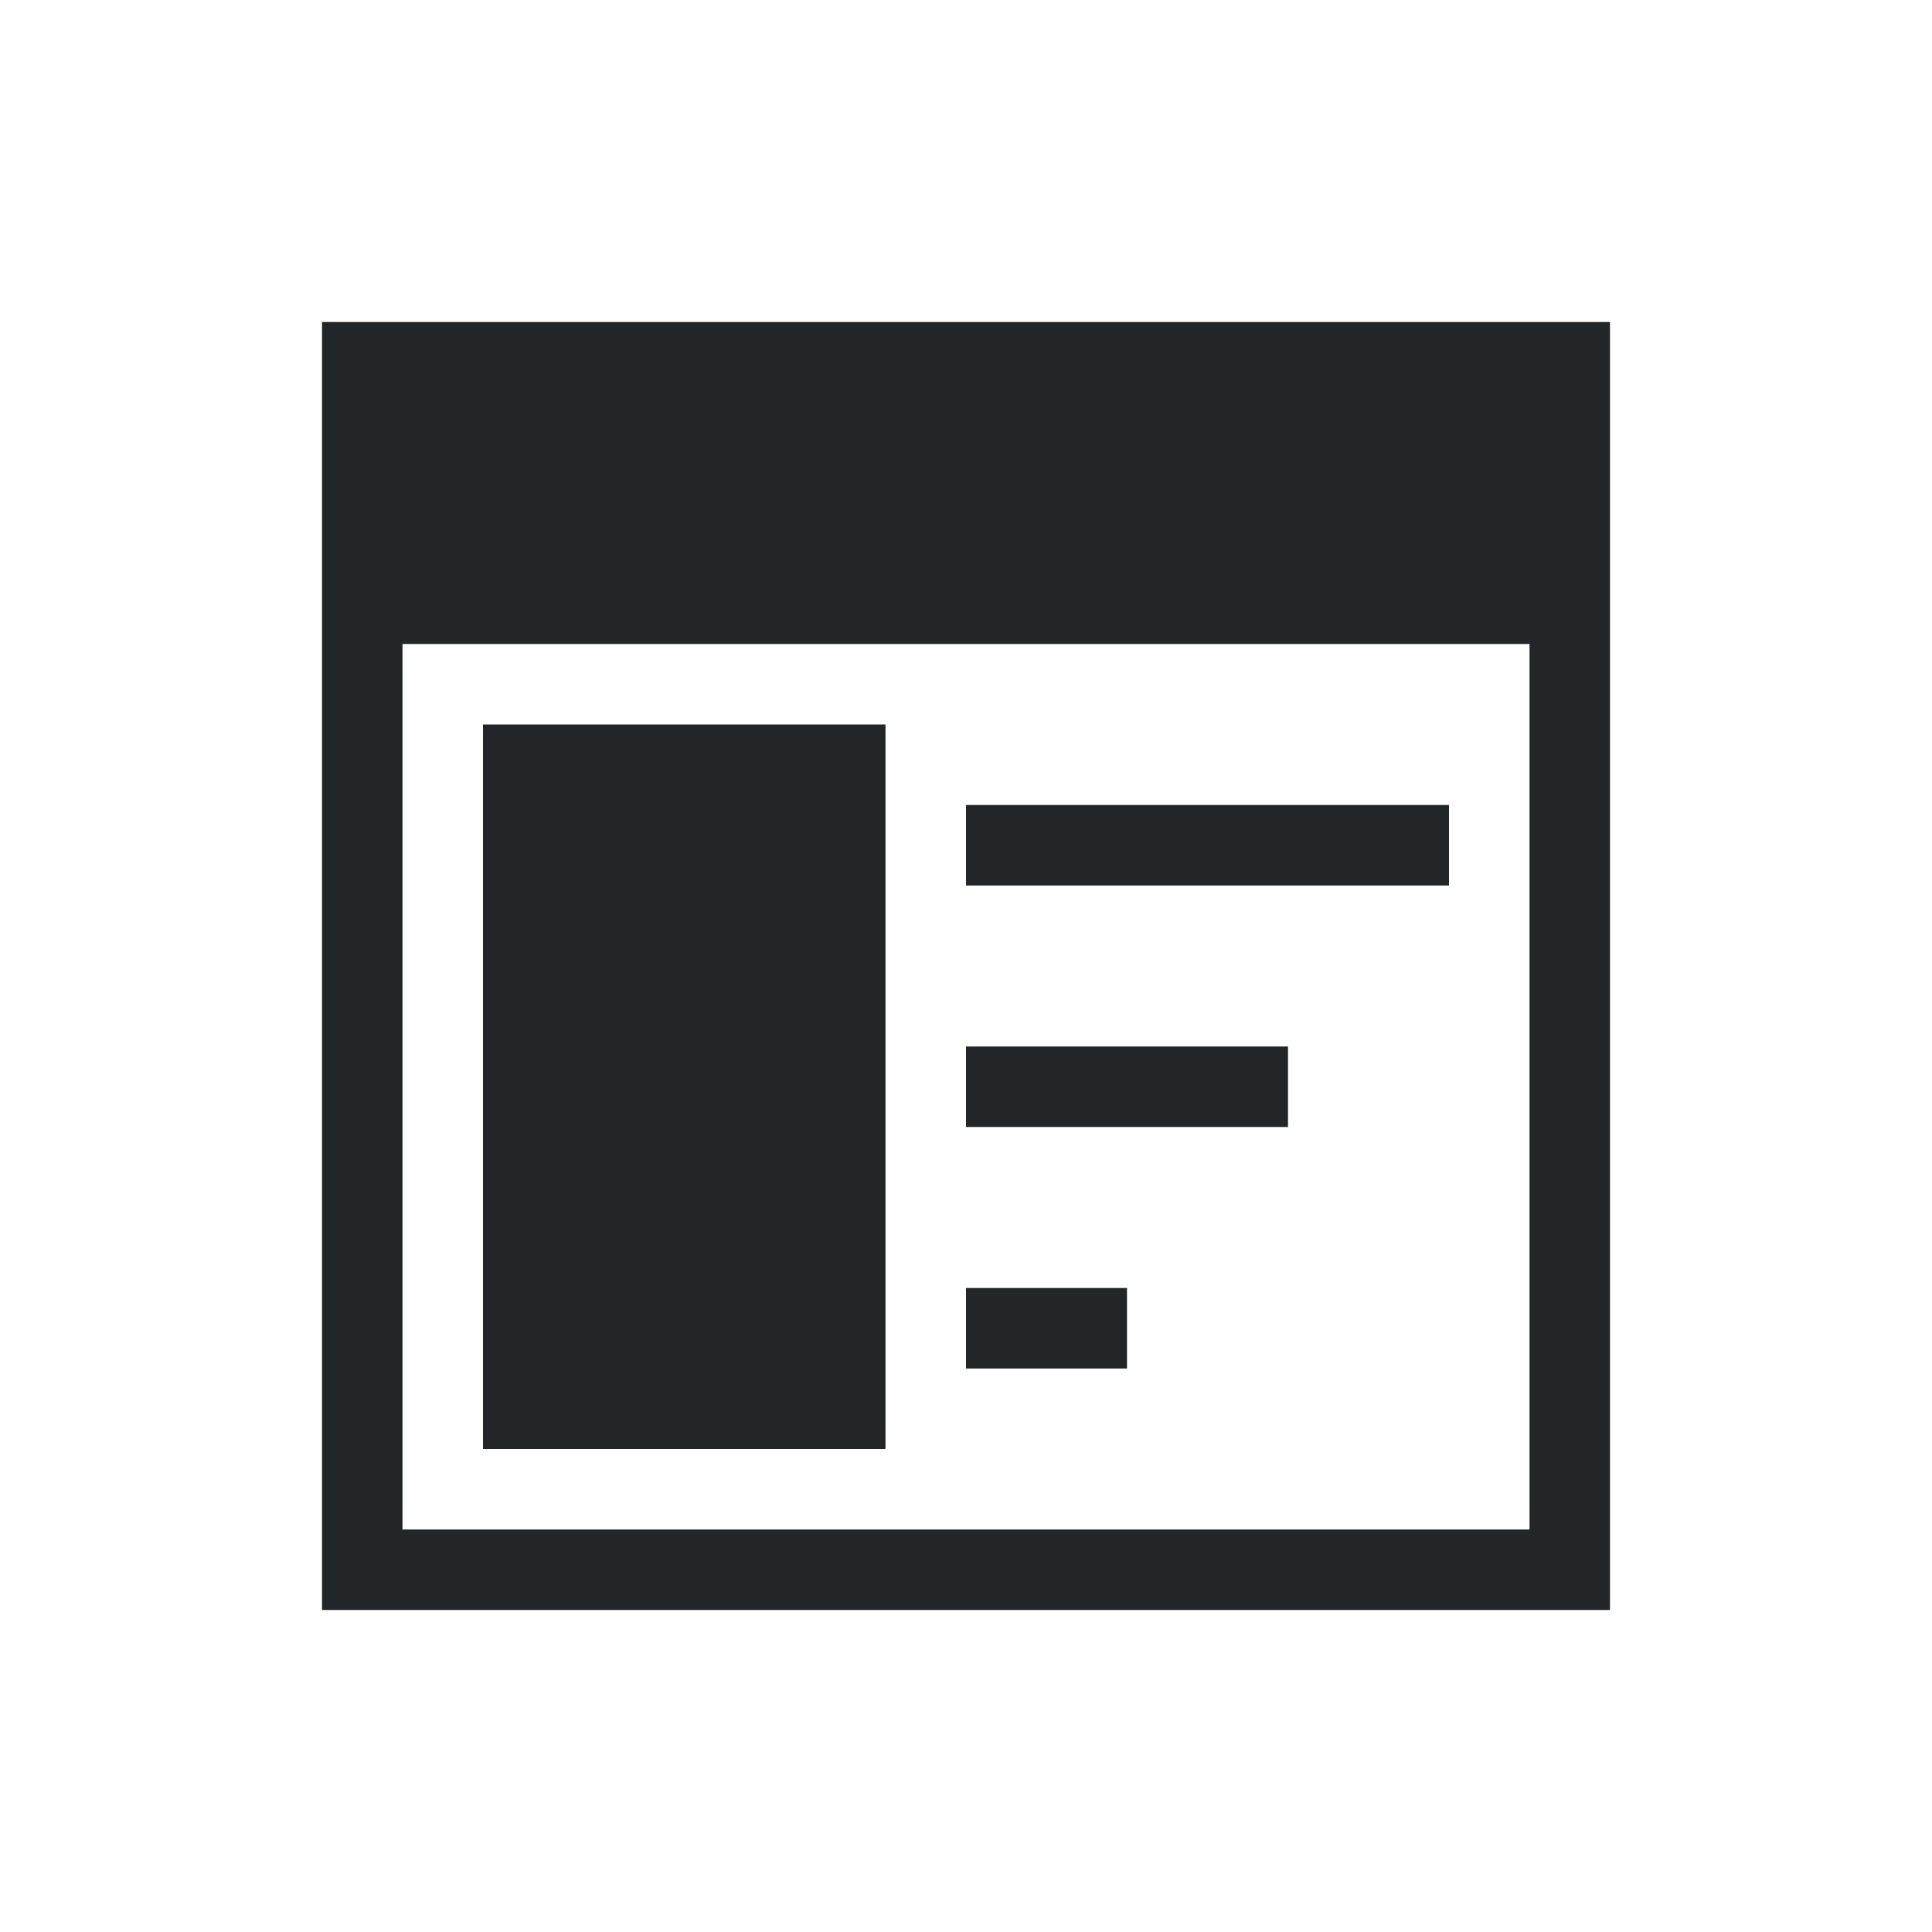
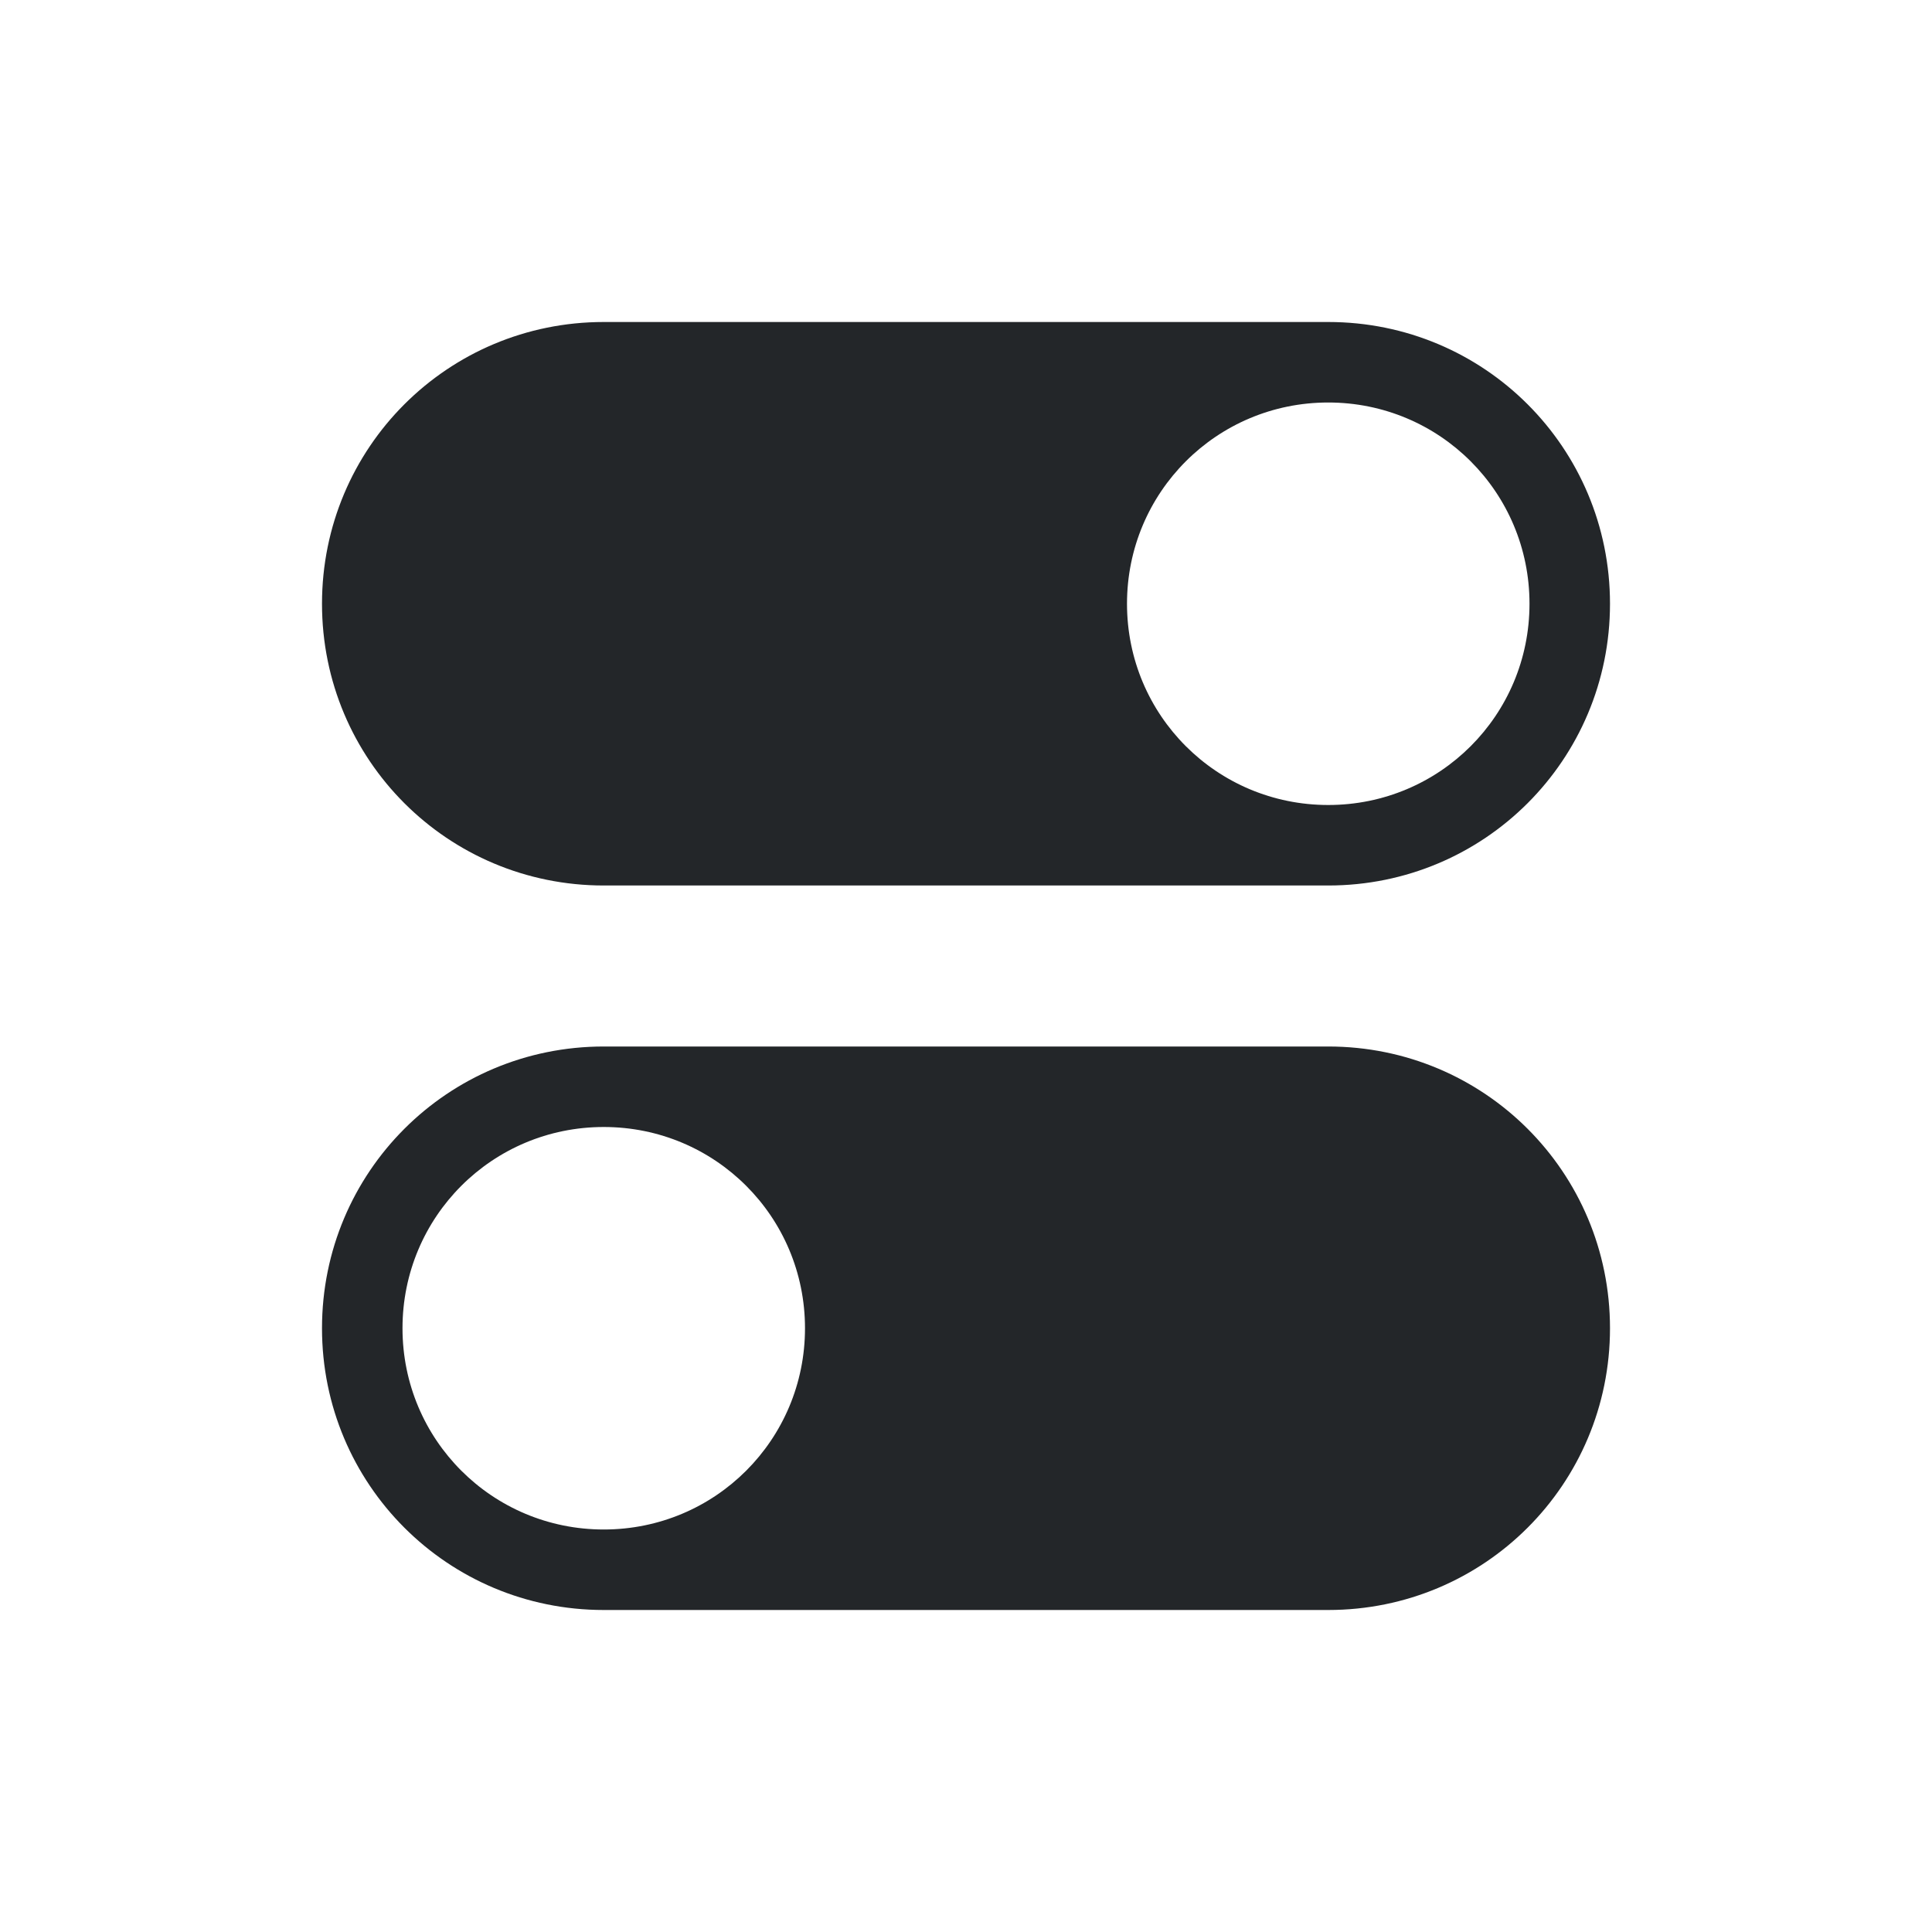
- <svg xmlns="http://www.w3.org/2000/svg" viewBox="0 0 24 24">
-   <path d="m4 4v16h1 15v-1-15h-1-14zm1 4h14v11h-14zm1 1v9h5v-9zm6 1v1h6v-1zm0 3v1h4v-1zm0 3v1h2v-1z" fill="#232629" />
+ <svg xmlns="http://www.w3.org/2000/svg" viewBox="0 0 24 24" version="1.1" id="svg4">
+   <defs id="defs8" />
+   <path style="opacity:1;fill:#232629;fill-opacity:1;fill-rule:nonzero;stroke:none;stroke-width:0.001;stroke-linecap:butt;stroke-linejoin:round;stroke-miterlimit:4;stroke-dasharray:none;stroke-dashoffset:0;stroke-opacity:1" d="M 7.5,4 C 5.561,4 4,5.561 4,7.5 4,9.439 5.561,11 7.5,11 h 9 C 18.439,11 20,9.439 20,7.5 20,5.561 18.439,4 16.5,4 Z m 9,1 C 17.885,5 19,6.115 19,7.5 19,8.885 17.885,10 16.5,10 15.115,10 14,8.885 14,7.5 14,6.115 15.115,5 16.5,5 Z" id="rect819" />
+   <path id="path824" d="m 16.5,13 c 1.939,0 3.5,1.561 3.5,3.5 0,1.939 -1.561,3.5 -3.5,3.5 h -9 C 5.561,20 4,18.439 4,16.5 4,14.561 5.561,13 7.5,13 Z m -9,1 C 6.115,14 5,15.115 5,16.5 5,17.885 6.115,19 7.5,19 8.885,19 10,17.885 10,16.5 10,15.115 8.885,14 7.5,14 Z" style="opacity:1;fill:#232629;fill-opacity:1;fill-rule:nonzero;stroke:none;stroke-width:0.001;stroke-linecap:butt;stroke-linejoin:round;stroke-miterlimit:4;stroke-dasharray:none;stroke-dashoffset:0;stroke-opacity:1" />
</svg>
